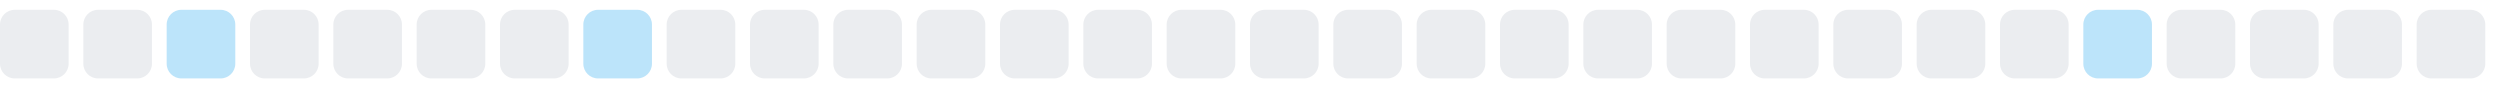
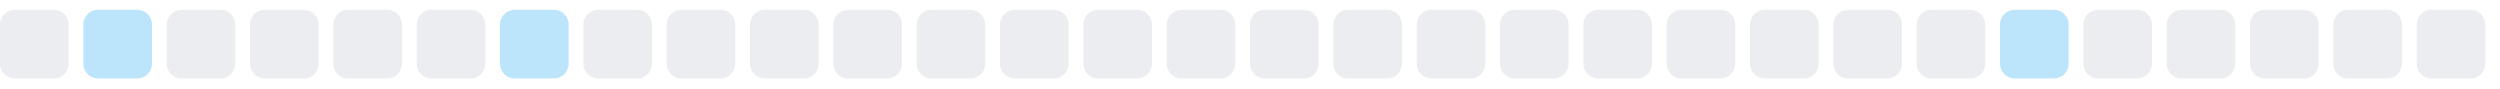
<svg xmlns="http://www.w3.org/2000/svg" width="255" height="9">
  <style>
        .level0 { fill: #ebedf0; }
        .level1 { fill: #bce4fa; }
        .level2 { fill: #75c7f7; }
        .level3 { fill: #30a9f2; }
        .level4 { fill: #008ee6; }
        @media (prefers-color-scheme: dark) {
          .level0 { fill: #161b22; }
          .level1 { fill: #0b3b5c; }
          .level2 { fill: #0a6299; }
          .level3 { fill: #008ee6; }
          .level4 { fill: #5bc4ff; }
        }
      </style>
  <rect x="0.0" y="1" width="7" height="7" rx="1.5" ry="1.5" class="level0" />
-   <rect x="8.5" y="1" width="7" height="7" rx="1.5" ry="1.5" class="level0" />
-   <rect x="17.0" y="1" width="7" height="7" rx="1.5" ry="1.5" class="level1" />
+   <rect x="8.5" y="1" width="7" height="7" rx="1.5" ry="1.5" class="level1" />
+   <rect x="17.0" y="1" width="7" height="7" rx="1.5" ry="1.5" class="level0" />
  <rect x="25.5" y="1" width="7" height="7" rx="1.5" ry="1.5" class="level0" />
  <rect x="34.0" y="1" width="7" height="7" rx="1.5" ry="1.5" class="level0" />
  <rect x="42.5" y="1" width="7" height="7" rx="1.5" ry="1.5" class="level0" />
-   <rect x="51.0" y="1" width="7" height="7" rx="1.5" ry="1.5" class="level0" />
-   <rect x="59.5" y="1" width="7" height="7" rx="1.5" ry="1.5" class="level1" />
+   <rect x="51.0" y="1" width="7" height="7" rx="1.5" ry="1.5" class="level1" />
+   <rect x="59.5" y="1" width="7" height="7" rx="1.5" ry="1.5" class="level0" />
  <rect x="68.0" y="1" width="7" height="7" rx="1.5" ry="1.5" class="level0" />
  <rect x="76.5" y="1" width="7" height="7" rx="1.5" ry="1.5" class="level0" />
  <rect x="85.0" y="1" width="7" height="7" rx="1.5" ry="1.5" class="level0" />
  <rect x="93.5" y="1" width="7" height="7" rx="1.5" ry="1.5" class="level0" />
  <rect x="102.0" y="1" width="7" height="7" rx="1.5" ry="1.5" class="level0" />
  <rect x="110.5" y="1" width="7" height="7" rx="1.5" ry="1.5" class="level0" />
  <rect x="119.0" y="1" width="7" height="7" rx="1.5" ry="1.5" class="level0" />
  <rect x="127.5" y="1" width="7" height="7" rx="1.5" ry="1.5" class="level0" />
  <rect x="136.0" y="1" width="7" height="7" rx="1.5" ry="1.5" class="level0" />
  <rect x="144.5" y="1" width="7" height="7" rx="1.5" ry="1.5" class="level0" />
  <rect x="153.0" y="1" width="7" height="7" rx="1.5" ry="1.5" class="level0" />
  <rect x="161.5" y="1" width="7" height="7" rx="1.5" ry="1.5" class="level0" />
  <rect x="170.0" y="1" width="7" height="7" rx="1.5" ry="1.5" class="level0" />
  <rect x="178.5" y="1" width="7" height="7" rx="1.5" ry="1.5" class="level0" />
  <rect x="187.0" y="1" width="7" height="7" rx="1.5" ry="1.5" class="level0" />
  <rect x="195.5" y="1" width="7" height="7" rx="1.5" ry="1.5" class="level0" />
-   <rect x="204.0" y="1" width="7" height="7" rx="1.5" ry="1.5" class="level0" />
-   <rect x="212.5" y="1" width="7" height="7" rx="1.5" ry="1.5" class="level1" />
+   <rect x="204.0" y="1" width="7" height="7" rx="1.5" ry="1.5" class="level1" />
+   <rect x="212.5" y="1" width="7" height="7" rx="1.5" ry="1.5" class="level0" />
  <rect x="221.0" y="1" width="7" height="7" rx="1.5" ry="1.5" class="level0" />
  <rect x="229.5" y="1" width="7" height="7" rx="1.5" ry="1.5" class="level0" />
  <rect x="238.0" y="1" width="7" height="7" rx="1.5" ry="1.5" class="level0" />
  <rect x="246.5" y="1" width="7" height="7" rx="1.5" ry="1.5" class="level0" />
</svg>
